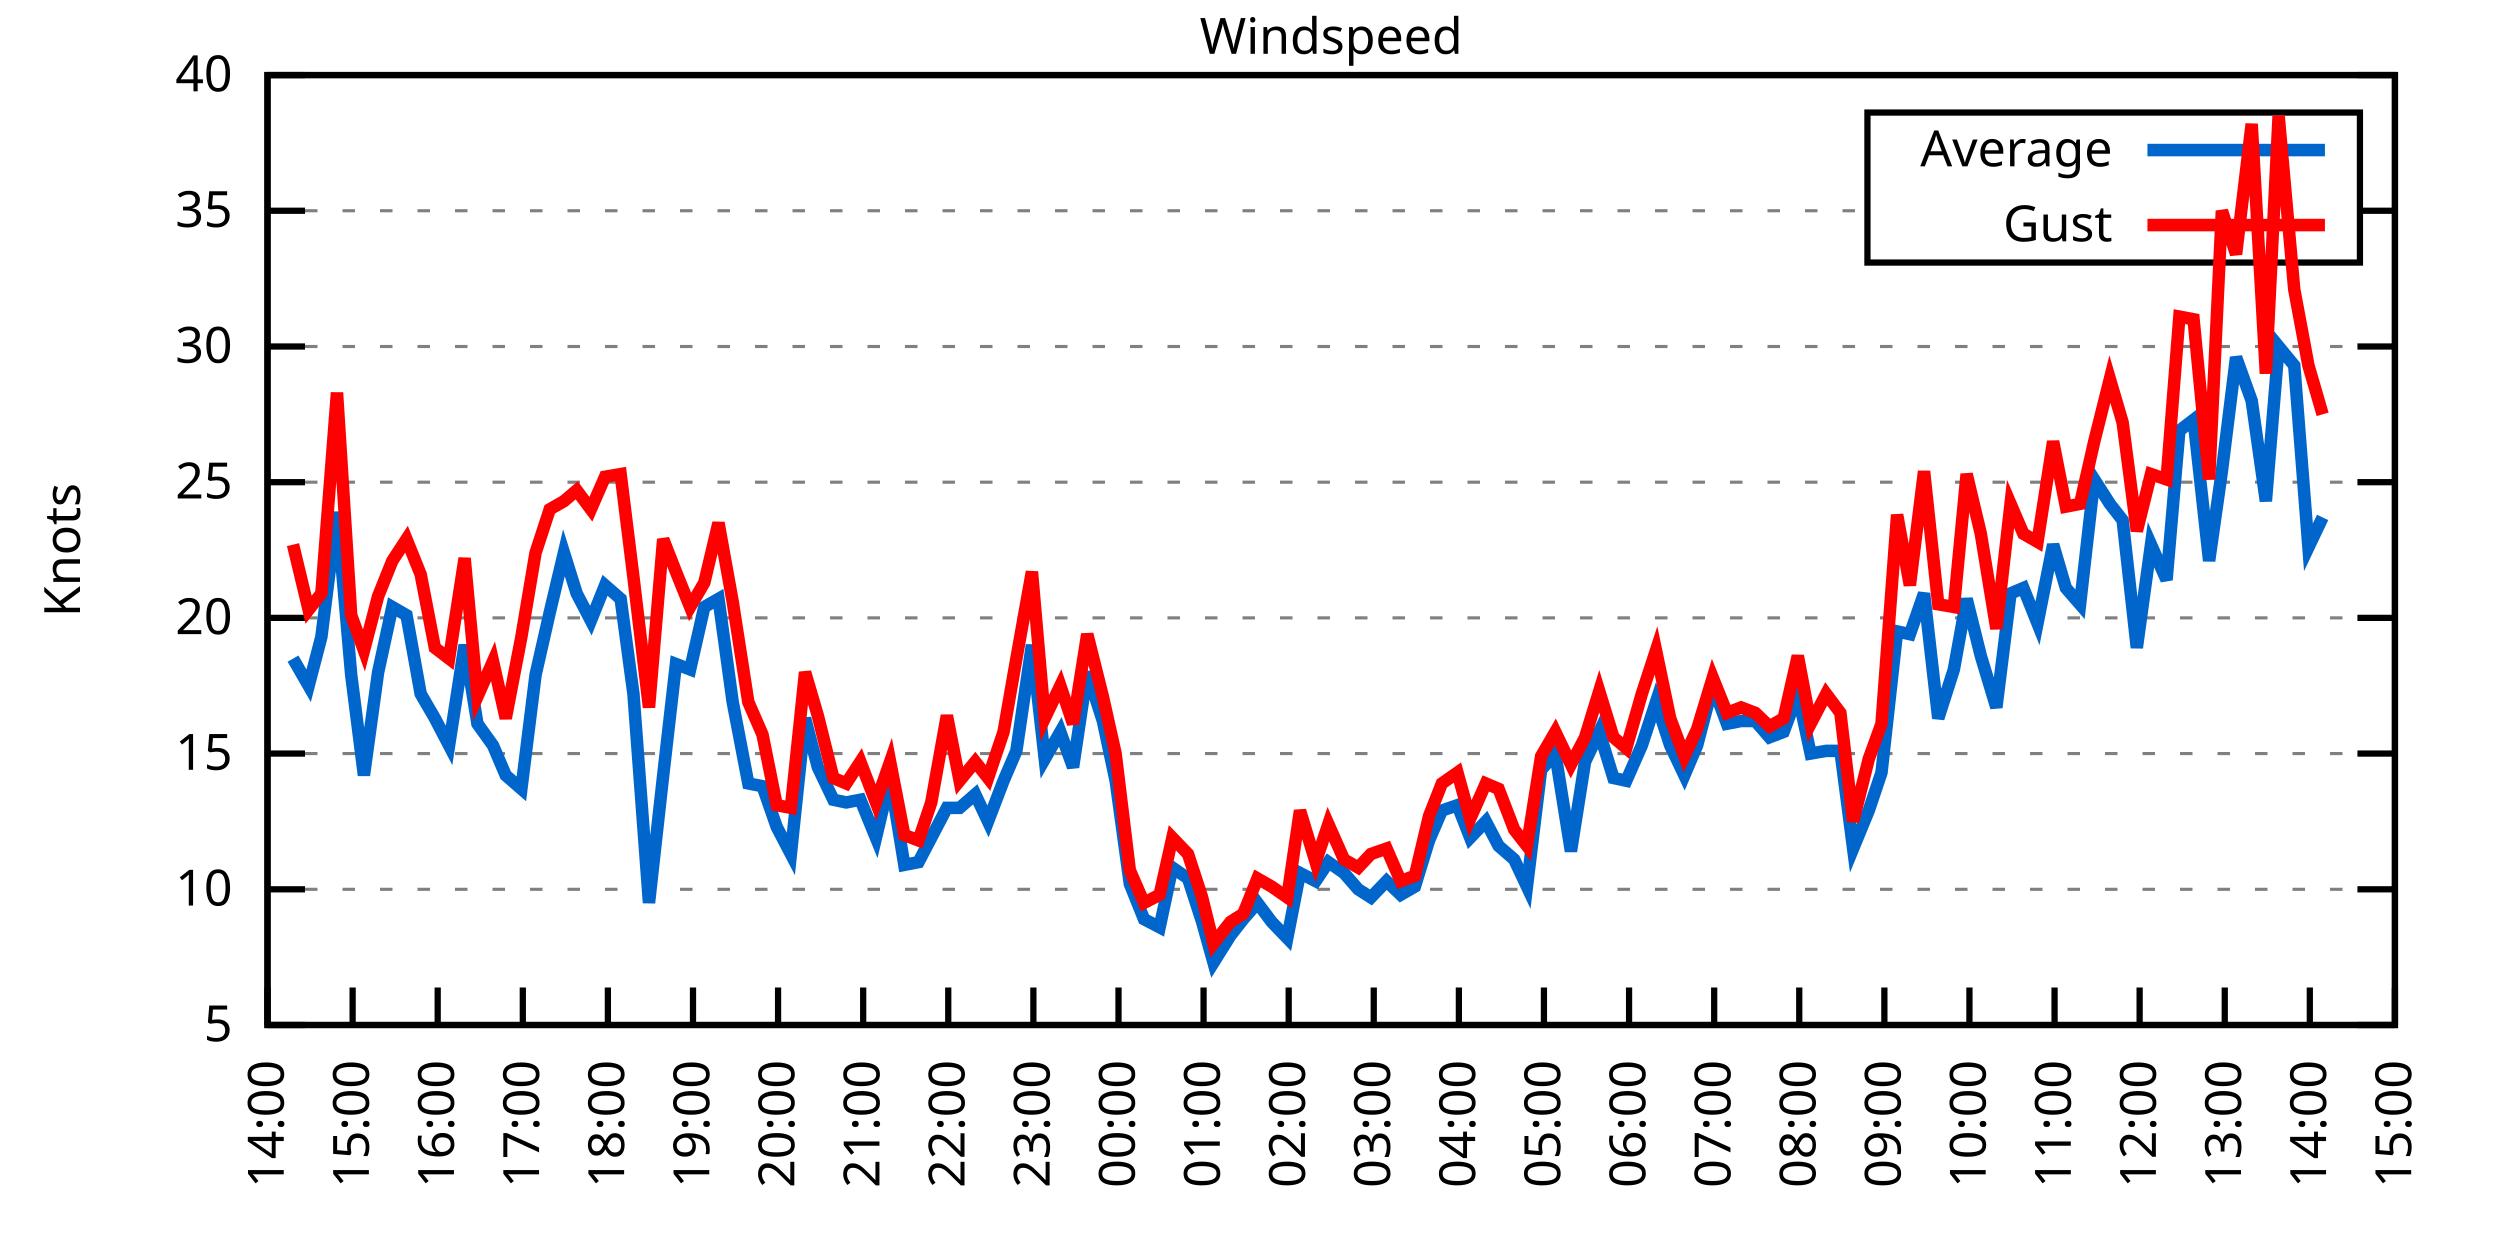
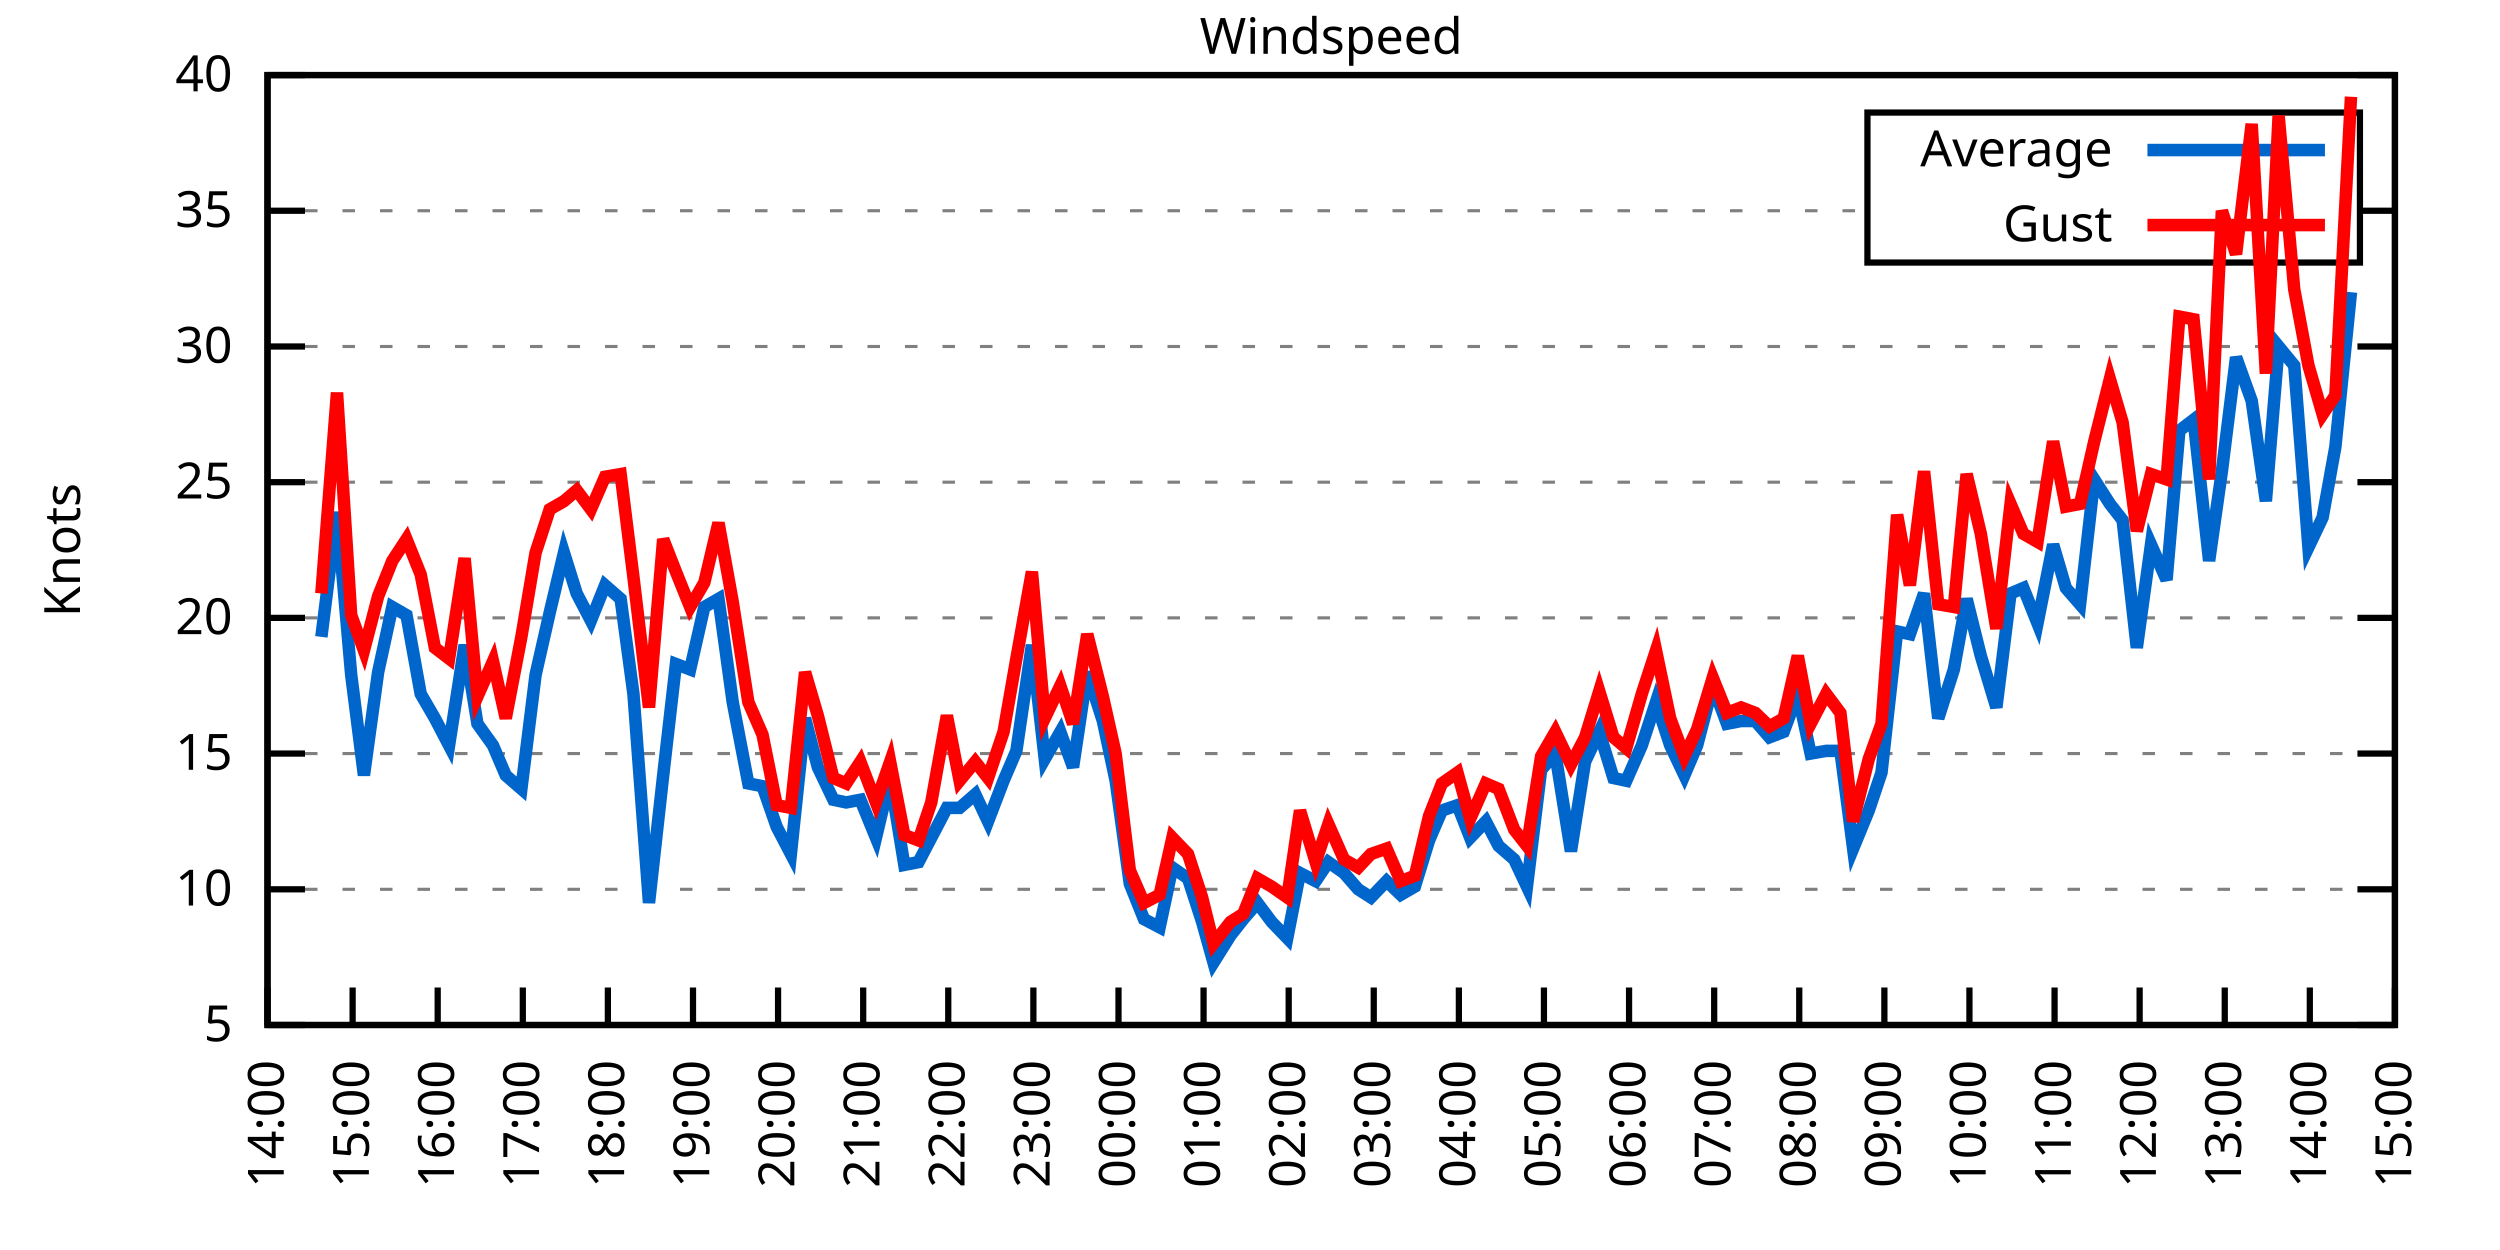
<svg xmlns="http://www.w3.org/2000/svg" xmlns:xlink="http://www.w3.org/1999/xlink" width="400" height="200" viewBox="0 0 400 200">
  <g id="gnuplot_canvas">
    <rect x="0" y="0" width="400" height="200" fill="none" />
    <defs>
      <circle id="gpDot" r="0.5" stroke-width="0.5" stroke="currentColor" />
      <path id="gpPt0" stroke-width="0.333" stroke="currentColor" d="M-1,0 h2 M0,-1 v2" />
      <path id="gpPt1" stroke-width="0.333" stroke="currentColor" d="M-1,-1 L1,1 M1,-1 L-1,1" />
      <path id="gpPt2" stroke-width="0.333" stroke="currentColor" d="M-1,0 L1,0 M0,-1 L0,1 M-1,-1 L1,1 M-1,1 L1,-1" />
      <rect id="gpPt3" stroke-width="0.333" stroke="currentColor" x="-1" y="-1" width="2" height="2" />
      <rect id="gpPt4" stroke-width="0.333" stroke="currentColor" fill="currentColor" x="-1" y="-1" width="2" height="2" />
      <circle id="gpPt5" stroke-width="0.333" stroke="currentColor" cx="0" cy="0" r="1" />
      <use xlink:href="#gpPt5" id="gpPt6" fill="currentColor" stroke="none" />
      <path id="gpPt7" stroke-width="0.333" stroke="currentColor" d="M0,-1.33 L-1.33,0.67 L1.33,0.67 z" />
      <use xlink:href="#gpPt7" id="gpPt8" fill="currentColor" stroke="none" />
      <use xlink:href="#gpPt7" id="gpPt9" stroke="currentColor" transform="rotate(180)" />
      <use xlink:href="#gpPt9" id="gpPt10" fill="currentColor" stroke="none" />
      <use xlink:href="#gpPt3" id="gpPt11" stroke="currentColor" transform="rotate(45)" />
      <use xlink:href="#gpPt11" id="gpPt12" fill="currentColor" stroke="none" />
      <path id="gpPt13" stroke-width="0.333" stroke="currentColor" d="M0,1.330 L1.265,0.411 L0.782,-1.067 L-0.782,-1.076 L-1.265,0.411 z" />
      <use xlink:href="#gpPt13" id="gpPt14" fill="currentColor" stroke="none" />
      <filter id="textbox" filterUnits="objectBoundingBox" x="0" y="0" height="1" width="1">
        <feFlood flood-color="white" flood-opacity="1" result="bgnd" />
        <feComposite in="SourceGraphic" in2="bgnd" operator="atop" />
      </filter>
      <filter id="greybox" filterUnits="objectBoundingBox" x="0" y="0" height="1" width="1">
        <feFlood flood-color="lightgrey" flood-opacity="1" result="grey" />
        <feComposite in="SourceGraphic" in2="grey" operator="atop" />
      </filter>
    </defs>
    <g fill="none" color="white" stroke="currentColor" stroke-width="1.00" stroke-linecap="butt" stroke-linejoin="miter">
</g>
    <g fill="none" color="black" stroke="currentColor" stroke-width="1.00" stroke-linecap="butt" stroke-linejoin="miter">
      <g stroke="none" shape-rendering="crispEdges">
        <polygon fill="rgb(255, 255, 255)" points="42.80,164.00 383.18,164.00 383.18,12.02 42.80,12.02 " />
      </g>
    </g>
    <g fill="none" color="black" stroke="currentColor" stroke-width="1.00" stroke-linecap="butt" stroke-linejoin="miter">
</g>
    <g fill="none" color="black" stroke="black" stroke-width="0.50" stroke-linecap="butt" stroke-linejoin="miter">
</g>
    <g fill="none" color="gray" stroke="currentColor" stroke-width="0.50" stroke-linecap="butt" stroke-linejoin="miter">
      <path stroke="gray" stroke-dasharray="2,4" class="gridline" d="M42.80,164.00 L383.19,164.00  " />
    </g>
    <g fill="none" color="gray" stroke="gray" stroke-width="1.00" stroke-linecap="butt" stroke-linejoin="miter">
</g>
    <g fill="none" color="black" stroke="currentColor" stroke-width="1.00" stroke-linecap="butt" stroke-linejoin="miter">
      <path stroke="black" d="M42.80,164.00 L48.80,164.00 M383.19,164.00 L377.19,164.00  " />
      <g transform="translate(37.20,166.60)" stroke="none" fill="black" font-family="Sans" font-size="8.00" text-anchor="end">
        <text>
          <tspan font-family="Sans"> 5</tspan>
        </text>
      </g>
    </g>
    <g fill="none" color="black" stroke="currentColor" stroke-width="1.00" stroke-linecap="butt" stroke-linejoin="miter">
</g>
    <g fill="none" color="black" stroke="black" stroke-width="0.50" stroke-linecap="butt" stroke-linejoin="miter">
</g>
    <g fill="none" color="gray" stroke="currentColor" stroke-width="0.50" stroke-linecap="butt" stroke-linejoin="miter">
      <path stroke="gray" stroke-dasharray="2,4" class="gridline" d="M42.80,142.29 L383.19,142.29  " />
    </g>
    <g fill="none" color="gray" stroke="gray" stroke-width="1.00" stroke-linecap="butt" stroke-linejoin="miter">
</g>
    <g fill="none" color="black" stroke="currentColor" stroke-width="1.00" stroke-linecap="butt" stroke-linejoin="miter">
      <path stroke="black" d="M42.80,142.29 L48.80,142.29 M383.19,142.29 L377.19,142.29  " />
      <g transform="translate(37.20,144.89)" stroke="none" fill="black" font-family="Sans" font-size="8.00" text-anchor="end">
        <text>
          <tspan font-family="Sans"> 10</tspan>
        </text>
      </g>
    </g>
    <g fill="none" color="black" stroke="currentColor" stroke-width="1.00" stroke-linecap="butt" stroke-linejoin="miter">
</g>
    <g fill="none" color="black" stroke="black" stroke-width="0.50" stroke-linecap="butt" stroke-linejoin="miter">
</g>
    <g fill="none" color="gray" stroke="currentColor" stroke-width="0.50" stroke-linecap="butt" stroke-linejoin="miter">
      <path stroke="gray" stroke-dasharray="2,4" class="gridline" d="M42.80,120.57 L383.19,120.57  " />
    </g>
    <g fill="none" color="gray" stroke="gray" stroke-width="1.00" stroke-linecap="butt" stroke-linejoin="miter">
</g>
    <g fill="none" color="black" stroke="currentColor" stroke-width="1.00" stroke-linecap="butt" stroke-linejoin="miter">
      <path stroke="black" d="M42.80,120.57 L48.80,120.57 M383.19,120.57 L377.19,120.57  " />
      <g transform="translate(37.20,123.17)" stroke="none" fill="black" font-family="Sans" font-size="8.00" text-anchor="end">
        <text>
          <tspan font-family="Sans"> 15</tspan>
        </text>
      </g>
    </g>
    <g fill="none" color="black" stroke="currentColor" stroke-width="1.00" stroke-linecap="butt" stroke-linejoin="miter">
</g>
    <g fill="none" color="black" stroke="black" stroke-width="0.50" stroke-linecap="butt" stroke-linejoin="miter">
</g>
    <g fill="none" color="gray" stroke="currentColor" stroke-width="0.50" stroke-linecap="butt" stroke-linejoin="miter">
      <path stroke="gray" stroke-dasharray="2,4" class="gridline" d="M42.80,98.86 L383.19,98.86  " />
    </g>
    <g fill="none" color="gray" stroke="gray" stroke-width="1.00" stroke-linecap="butt" stroke-linejoin="miter">
</g>
    <g fill="none" color="black" stroke="currentColor" stroke-width="1.00" stroke-linecap="butt" stroke-linejoin="miter">
      <path stroke="black" d="M42.80,98.86 L48.80,98.86 M383.19,98.86 L377.19,98.86  " />
      <g transform="translate(37.20,101.46)" stroke="none" fill="black" font-family="Sans" font-size="8.00" text-anchor="end">
        <text>
          <tspan font-family="Sans"> 20</tspan>
        </text>
      </g>
    </g>
    <g fill="none" color="black" stroke="currentColor" stroke-width="1.00" stroke-linecap="butt" stroke-linejoin="miter">
</g>
    <g fill="none" color="black" stroke="black" stroke-width="0.50" stroke-linecap="butt" stroke-linejoin="miter">
</g>
    <g fill="none" color="gray" stroke="currentColor" stroke-width="0.50" stroke-linecap="butt" stroke-linejoin="miter">
      <path stroke="gray" stroke-dasharray="2,4" class="gridline" d="M42.80,77.15 L383.19,77.15  " />
    </g>
    <g fill="none" color="gray" stroke="gray" stroke-width="1.00" stroke-linecap="butt" stroke-linejoin="miter">
</g>
    <g fill="none" color="black" stroke="currentColor" stroke-width="1.00" stroke-linecap="butt" stroke-linejoin="miter">
      <path stroke="black" d="M42.80,77.15 L48.80,77.15 M383.19,77.15 L377.19,77.15  " />
      <g transform="translate(37.20,79.75)" stroke="none" fill="black" font-family="Sans" font-size="8.00" text-anchor="end">
        <text>
          <tspan font-family="Sans"> 25</tspan>
        </text>
      </g>
    </g>
    <g fill="none" color="black" stroke="currentColor" stroke-width="1.00" stroke-linecap="butt" stroke-linejoin="miter">
</g>
    <g fill="none" color="black" stroke="black" stroke-width="0.50" stroke-linecap="butt" stroke-linejoin="miter">
</g>
    <g fill="none" color="gray" stroke="currentColor" stroke-width="0.50" stroke-linecap="butt" stroke-linejoin="miter">
      <path stroke="gray" stroke-dasharray="2,4" class="gridline" d="M42.80,55.44 L383.19,55.44  " />
    </g>
    <g fill="none" color="gray" stroke="gray" stroke-width="1.00" stroke-linecap="butt" stroke-linejoin="miter">
</g>
    <g fill="none" color="black" stroke="currentColor" stroke-width="1.00" stroke-linecap="butt" stroke-linejoin="miter">
      <path stroke="black" d="M42.80,55.44 L48.80,55.44 M383.19,55.44 L377.19,55.44  " />
      <g transform="translate(37.20,58.04)" stroke="none" fill="black" font-family="Sans" font-size="8.00" text-anchor="end">
        <text>
          <tspan font-family="Sans"> 30</tspan>
        </text>
      </g>
    </g>
    <g fill="none" color="black" stroke="currentColor" stroke-width="1.00" stroke-linecap="butt" stroke-linejoin="miter">
</g>
    <g fill="none" color="black" stroke="black" stroke-width="0.50" stroke-linecap="butt" stroke-linejoin="miter">
</g>
    <g fill="none" color="gray" stroke="currentColor" stroke-width="0.50" stroke-linecap="butt" stroke-linejoin="miter">
      <path stroke="gray" stroke-dasharray="2,4" class="gridline" d="M42.80,33.72 L298.79,33.72 M377.59,33.72 L383.19,33.72  " />
    </g>
    <g fill="none" color="gray" stroke="gray" stroke-width="1.00" stroke-linecap="butt" stroke-linejoin="miter">
</g>
    <g fill="none" color="black" stroke="currentColor" stroke-width="1.00" stroke-linecap="butt" stroke-linejoin="miter">
      <path stroke="black" d="M42.80,33.72 L48.80,33.72 M383.19,33.72 L377.19,33.72  " />
      <g transform="translate(37.20,36.32)" stroke="none" fill="black" font-family="Sans" font-size="8.00" text-anchor="end">
        <text>
          <tspan font-family="Sans"> 35</tspan>
        </text>
      </g>
    </g>
    <g fill="none" color="black" stroke="currentColor" stroke-width="1.00" stroke-linecap="butt" stroke-linejoin="miter">
</g>
    <g fill="none" color="black" stroke="black" stroke-width="0.50" stroke-linecap="butt" stroke-linejoin="miter">
</g>
    <g fill="none" color="gray" stroke="currentColor" stroke-width="0.50" stroke-linecap="butt" stroke-linejoin="miter">
      <path stroke="gray" stroke-dasharray="2,4" class="gridline" d="M42.80,12.01 L383.19,12.01  " />
    </g>
    <g fill="none" color="gray" stroke="gray" stroke-width="1.00" stroke-linecap="butt" stroke-linejoin="miter">
</g>
    <g fill="none" color="black" stroke="currentColor" stroke-width="1.00" stroke-linecap="butt" stroke-linejoin="miter">
      <path stroke="black" d="M42.80,12.01 L48.80,12.01 M383.19,12.01 L377.19,12.01  " />
      <g transform="translate(37.20,14.61)" stroke="none" fill="black" font-family="Sans" font-size="8.00" text-anchor="end">
        <text>
          <tspan font-family="Sans"> 40</tspan>
        </text>
      </g>
    </g>
    <g fill="none" color="black" stroke="currentColor" stroke-width="1.00" stroke-linecap="butt" stroke-linejoin="miter">
      <path stroke="black" d="M42.80,164.00 L42.80,158.00  " />
      <g transform="translate(45.40,169.60) rotate(270.00)" stroke="none" fill="black" font-family="Sans" font-size="8.00" text-anchor="end">
        <text>
          <tspan font-family="Sans">14:00</tspan>
        </text>
      </g>
    </g>
    <g fill="none" color="black" stroke="currentColor" stroke-width="1.00" stroke-linecap="butt" stroke-linejoin="miter">
      <path stroke="black" d="M56.42,164.00 L56.42,158.00  " />
      <g transform="translate(59.02,169.60) rotate(270.00)" stroke="none" fill="black" font-family="Sans" font-size="8.00" text-anchor="end">
        <text>
          <tspan font-family="Sans">15:00</tspan>
        </text>
      </g>
    </g>
    <g fill="none" color="black" stroke="currentColor" stroke-width="1.00" stroke-linecap="butt" stroke-linejoin="miter">
      <path stroke="black" d="M70.03,164.00 L70.03,158.00  " />
      <g transform="translate(72.63,169.60) rotate(270.00)" stroke="none" fill="black" font-family="Sans" font-size="8.00" text-anchor="end">
        <text>
          <tspan font-family="Sans">16:00</tspan>
        </text>
      </g>
    </g>
    <g fill="none" color="black" stroke="currentColor" stroke-width="1.00" stroke-linecap="butt" stroke-linejoin="miter">
      <path stroke="black" d="M83.65,164.00 L83.65,158.00  " />
      <g transform="translate(86.25,169.60) rotate(270.00)" stroke="none" fill="black" font-family="Sans" font-size="8.00" text-anchor="end">
        <text>
          <tspan font-family="Sans">17:00</tspan>
        </text>
      </g>
    </g>
    <g fill="none" color="black" stroke="currentColor" stroke-width="1.00" stroke-linecap="butt" stroke-linejoin="miter">
      <path stroke="black" d="M97.26,164.00 L97.26,158.00  " />
      <g transform="translate(99.86,169.60) rotate(270.00)" stroke="none" fill="black" font-family="Sans" font-size="8.00" text-anchor="end">
        <text>
          <tspan font-family="Sans">18:00</tspan>
        </text>
      </g>
    </g>
    <g fill="none" color="black" stroke="currentColor" stroke-width="1.00" stroke-linecap="butt" stroke-linejoin="miter">
      <path stroke="black" d="M110.88,164.00 L110.88,158.00  " />
      <g transform="translate(113.48,169.60) rotate(270.00)" stroke="none" fill="black" font-family="Sans" font-size="8.00" text-anchor="end">
        <text>
          <tspan font-family="Sans">19:00</tspan>
        </text>
      </g>
    </g>
    <g fill="none" color="black" stroke="currentColor" stroke-width="1.00" stroke-linecap="butt" stroke-linejoin="miter">
      <path stroke="black" d="M124.49,164.00 L124.49,158.00  " />
      <g transform="translate(127.09,169.60) rotate(270.00)" stroke="none" fill="black" font-family="Sans" font-size="8.00" text-anchor="end">
        <text>
          <tspan font-family="Sans">20:00</tspan>
        </text>
      </g>
    </g>
    <g fill="none" color="black" stroke="currentColor" stroke-width="1.00" stroke-linecap="butt" stroke-linejoin="miter">
      <path stroke="black" d="M138.11,164.00 L138.11,158.00  " />
      <g transform="translate(140.71,169.60) rotate(270.00)" stroke="none" fill="black" font-family="Sans" font-size="8.00" text-anchor="end">
        <text>
          <tspan font-family="Sans">21:00</tspan>
        </text>
      </g>
    </g>
    <g fill="none" color="black" stroke="currentColor" stroke-width="1.00" stroke-linecap="butt" stroke-linejoin="miter">
      <path stroke="black" d="M151.72,164.00 L151.72,158.00  " />
      <g transform="translate(154.32,169.60) rotate(270.00)" stroke="none" fill="black" font-family="Sans" font-size="8.00" text-anchor="end">
        <text>
          <tspan font-family="Sans">22:00</tspan>
        </text>
      </g>
    </g>
    <g fill="none" color="black" stroke="currentColor" stroke-width="1.00" stroke-linecap="butt" stroke-linejoin="miter">
      <path stroke="black" d="M165.34,164.00 L165.34,158.00  " />
      <g transform="translate(167.94,169.60) rotate(270.00)" stroke="none" fill="black" font-family="Sans" font-size="8.00" text-anchor="end">
        <text>
          <tspan font-family="Sans">23:00</tspan>
        </text>
      </g>
    </g>
    <g fill="none" color="black" stroke="currentColor" stroke-width="1.00" stroke-linecap="butt" stroke-linejoin="miter">
      <path stroke="black" d="M178.96,164.00 L178.96,158.00  " />
      <g transform="translate(181.56,169.60) rotate(270.00)" stroke="none" fill="black" font-family="Sans" font-size="8.00" text-anchor="end">
        <text>
          <tspan font-family="Sans">00:00</tspan>
        </text>
      </g>
    </g>
    <g fill="none" color="black" stroke="currentColor" stroke-width="1.00" stroke-linecap="butt" stroke-linejoin="miter">
      <path stroke="black" d="M192.57,164.00 L192.57,158.00  " />
      <g transform="translate(195.17,169.60) rotate(270.00)" stroke="none" fill="black" font-family="Sans" font-size="8.00" text-anchor="end">
        <text>
          <tspan font-family="Sans">01:00</tspan>
        </text>
      </g>
    </g>
    <g fill="none" color="black" stroke="currentColor" stroke-width="1.00" stroke-linecap="butt" stroke-linejoin="miter">
      <path stroke="black" d="M206.19,164.00 L206.19,158.00  " />
      <g transform="translate(208.79,169.60) rotate(270.00)" stroke="none" fill="black" font-family="Sans" font-size="8.00" text-anchor="end">
        <text>
          <tspan font-family="Sans">02:00</tspan>
        </text>
      </g>
    </g>
    <g fill="none" color="black" stroke="currentColor" stroke-width="1.00" stroke-linecap="butt" stroke-linejoin="miter">
      <path stroke="black" d="M219.80,164.00 L219.80,158.00  " />
      <g transform="translate(222.40,169.60) rotate(270.00)" stroke="none" fill="black" font-family="Sans" font-size="8.00" text-anchor="end">
        <text>
          <tspan font-family="Sans">03:00</tspan>
        </text>
      </g>
    </g>
    <g fill="none" color="black" stroke="currentColor" stroke-width="1.00" stroke-linecap="butt" stroke-linejoin="miter">
      <path stroke="black" d="M233.42,164.00 L233.42,158.00  " />
      <g transform="translate(236.02,169.60) rotate(270.00)" stroke="none" fill="black" font-family="Sans" font-size="8.00" text-anchor="end">
        <text>
          <tspan font-family="Sans">04:00</tspan>
        </text>
      </g>
    </g>
    <g fill="none" color="black" stroke="currentColor" stroke-width="1.00" stroke-linecap="butt" stroke-linejoin="miter">
      <path stroke="black" d="M247.03,164.00 L247.03,158.00  " />
      <g transform="translate(249.63,169.60) rotate(270.00)" stroke="none" fill="black" font-family="Sans" font-size="8.00" text-anchor="end">
        <text>
          <tspan font-family="Sans">05:00</tspan>
        </text>
      </g>
    </g>
    <g fill="none" color="black" stroke="currentColor" stroke-width="1.00" stroke-linecap="butt" stroke-linejoin="miter">
      <path stroke="black" d="M260.65,164.00 L260.65,158.00  " />
      <g transform="translate(263.25,169.60) rotate(270.00)" stroke="none" fill="black" font-family="Sans" font-size="8.00" text-anchor="end">
        <text>
          <tspan font-family="Sans">06:00</tspan>
        </text>
      </g>
    </g>
    <g fill="none" color="black" stroke="currentColor" stroke-width="1.00" stroke-linecap="butt" stroke-linejoin="miter">
      <path stroke="black" d="M274.27,164.00 L274.27,158.00  " />
      <g transform="translate(276.87,169.60) rotate(270.00)" stroke="none" fill="black" font-family="Sans" font-size="8.00" text-anchor="end">
        <text>
          <tspan font-family="Sans">07:00</tspan>
        </text>
      </g>
    </g>
    <g fill="none" color="black" stroke="currentColor" stroke-width="1.00" stroke-linecap="butt" stroke-linejoin="miter">
      <path stroke="black" d="M287.88,164.00 L287.88,158.00  " />
      <g transform="translate(290.48,169.60) rotate(270.00)" stroke="none" fill="black" font-family="Sans" font-size="8.00" text-anchor="end">
        <text>
          <tspan font-family="Sans">08:00</tspan>
        </text>
      </g>
    </g>
    <g fill="none" color="black" stroke="currentColor" stroke-width="1.00" stroke-linecap="butt" stroke-linejoin="miter">
      <path stroke="black" d="M301.50,164.00 L301.50,158.00  " />
      <g transform="translate(304.10,169.60) rotate(270.00)" stroke="none" fill="black" font-family="Sans" font-size="8.00" text-anchor="end">
        <text>
          <tspan font-family="Sans">09:00</tspan>
        </text>
      </g>
    </g>
    <g fill="none" color="black" stroke="currentColor" stroke-width="1.00" stroke-linecap="butt" stroke-linejoin="miter">
      <path stroke="black" d="M315.11,164.00 L315.11,158.00  " />
      <g transform="translate(317.71,169.60) rotate(270.00)" stroke="none" fill="black" font-family="Sans" font-size="8.00" text-anchor="end">
        <text>
          <tspan font-family="Sans">10:00</tspan>
        </text>
      </g>
    </g>
    <g fill="none" color="black" stroke="currentColor" stroke-width="1.00" stroke-linecap="butt" stroke-linejoin="miter">
      <path stroke="black" d="M328.73,164.00 L328.73,158.00  " />
      <g transform="translate(331.33,169.60) rotate(270.00)" stroke="none" fill="black" font-family="Sans" font-size="8.00" text-anchor="end">
        <text>
          <tspan font-family="Sans">11:00</tspan>
        </text>
      </g>
    </g>
    <g fill="none" color="black" stroke="currentColor" stroke-width="1.00" stroke-linecap="butt" stroke-linejoin="miter">
      <path stroke="black" d="M342.34,164.00 L342.34,158.00  " />
      <g transform="translate(344.94,169.60) rotate(270.00)" stroke="none" fill="black" font-family="Sans" font-size="8.00" text-anchor="end">
        <text>
          <tspan font-family="Sans">12:00</tspan>
        </text>
      </g>
    </g>
    <g fill="none" color="black" stroke="currentColor" stroke-width="1.00" stroke-linecap="butt" stroke-linejoin="miter">
      <path stroke="black" d="M355.96,164.00 L355.96,158.00  " />
      <g transform="translate(358.56,169.60) rotate(270.00)" stroke="none" fill="black" font-family="Sans" font-size="8.00" text-anchor="end">
        <text>
          <tspan font-family="Sans">13:00</tspan>
        </text>
      </g>
    </g>
    <g fill="none" color="black" stroke="currentColor" stroke-width="1.00" stroke-linecap="butt" stroke-linejoin="miter">
      <path stroke="black" d="M369.57,164.00 L369.57,158.00  " />
      <g transform="translate(372.17,169.60) rotate(270.00)" stroke="none" fill="black" font-family="Sans" font-size="8.00" text-anchor="end">
        <text>
          <tspan font-family="Sans">14:00</tspan>
        </text>
      </g>
    </g>
    <g fill="none" color="black" stroke="currentColor" stroke-width="1.00" stroke-linecap="butt" stroke-linejoin="miter">
      <path stroke="black" d="M383.19,164.00 L383.19,158.00  " />
      <g transform="translate(385.79,169.60) rotate(270.00)" stroke="none" fill="black" font-family="Sans" font-size="8.00" text-anchor="end">
        <text>
          <tspan font-family="Sans">15:00</tspan>
        </text>
      </g>
    </g>
    <g fill="none" color="black" stroke="currentColor" stroke-width="1.00" stroke-linecap="butt" stroke-linejoin="miter">
</g>
    <g fill="none" color="black" stroke="currentColor" stroke-width="1.00" stroke-linecap="butt" stroke-linejoin="miter">
      <path stroke="black" d="M42.80,12.01 L42.80,164.00 L383.19,164.00 L383.19,12.01 L42.80,12.01 Z  " />
    </g>
    <g fill="none" color="black" stroke="currentColor" stroke-width="1.00" stroke-linecap="butt" stroke-linejoin="miter">
</g>
    <g fill="none" color="black" stroke="currentColor" stroke-width="1.00" stroke-linecap="butt" stroke-linejoin="miter">
      <path stroke="black" d="M298.79,42.01 L298.79,18.01 L377.59,18.01 L377.59,42.01 L298.79,42.01 Z  " />
    </g>
    <g id="Windspeed_plot_1">
      <g fill="none" color="white" stroke="black" stroke-width="2.00" stroke-linecap="butt" stroke-linejoin="miter">
</g>
      <g fill="none" color="black" stroke="currentColor" stroke-width="2.00" stroke-linecap="butt" stroke-linejoin="miter">
        <g transform="translate(337.99,26.61)" stroke="none" fill="black" font-family="Sans" font-size="8.00" text-anchor="end">
          <text>
            <tspan font-family="Sans">Average</tspan>
          </text>
        </g>
      </g>
      <g fill="none" color="black" stroke="currentColor" stroke-width="2.00" stroke-linecap="butt" stroke-linejoin="miter">
-         <path stroke="rgb(  0, 102, 204)" d="M343.59,24.01 L371.99,24.01 M46.88,105.38 L49.38,109.72 L51.42,101.90 L53.92,81.93 L56.19,107.98 L58.23,124.05   L60.50,107.55 L62.77,97.12 L65.04,98.43 L67.31,111.02 L69.58,114.93 L71.85,119.27 L74.34,103.20 L76.39,115.80   L78.88,119.27 L80.92,124.05 L83.42,126.22 L85.69,107.98 L87.96,97.99 L90.23,88.44 L92.27,94.95 L94.54,99.30   L96.81,93.65 L99.30,95.82 L101.35,111.02 L103.84,144.46 L106.11,124.05 L108.15,106.24 L110.42,107.11 L112.69,97.12   L114.96,95.82 L117.23,112.32 L119.73,125.35 L122.00,125.79 L124.27,132.30 L126.54,136.64 L128.81,114.93 L130.85,122.75   L133.34,127.96 L135.39,128.39 L137.66,127.96 L140.15,134.04 L142.42,124.48 L144.69,138.38 L146.96,137.94 L149.00,134.04   L151.50,129.26 L153.54,129.26 L156.04,127.09 L158.08,131.43 L160.57,124.92 L162.62,120.14 L165.11,103.20 L167.16,121.44   L169.65,117.10 L171.69,122.75 L173.96,107.55 L176.46,115.36 L178.50,124.92 L180.77,141.42 L183.04,147.06 L185.54,148.37   L187.58,138.81 L190.08,140.55 L192.34,147.50 L194.16,154.01 L196.88,149.67 L198.93,147.06 L201.19,144.46 L203.46,147.50   L205.96,150.10 L208.00,139.68 L210.50,140.98 L212.54,137.94 L215.04,139.68 L217.31,142.29 L219.35,143.59 L221.85,140.98   L224.11,143.16 L226.38,141.85 L228.65,134.47 L230.70,129.69 L233.19,128.83 L235.23,134.04 L237.73,131.43 L239.77,135.34   L242.27,137.51 L244.31,141.85 L246.58,123.18 L248.85,120.57 L251.35,136.21 L253.61,121.88 L255.88,117.10 L258.15,124.48   L260.20,124.92 L262.69,119.27 L264.96,112.32 L267.23,119.27 L269.50,124.05 L271.54,119.27 L274.04,109.72 L276.31,115.80   L278.58,115.36 L280.85,115.36 L283.12,117.97 L285.38,117.10 L287.65,111.02 L289.70,120.57 L292.19,120.14 L294.46,120.14   L296.50,135.77 L299.00,129.69 L301.04,123.61 L303.54,101.03 L305.58,101.47 L307.85,94.95 L310.12,114.93 L312.62,107.11   L314.66,95.82 L316.93,104.94 L319.42,113.19 L321.69,94.95 L323.74,94.08 L326.00,99.73 L328.50,87.14 L330.54,94.08   L332.81,96.69 L335.08,76.71 L337.58,80.62 L339.62,83.23 L341.89,103.64 L344.16,87.14 L346.65,92.78 L348.70,68.90   L350.97,67.16 L353.46,89.74 L355.50,75.41 L357.77,57.17 L360.27,64.12 L362.54,80.19 L364.58,55.44 L367.08,58.48   L369.35,87.57 L371.62,82.79  " />
+         <path stroke="rgb(  0, 102, 204)" d="M343.59,24.01 L371.99,24.01 M51.42,101.90 L53.92,81.93 L56.19,107.98 L58.23,124.05 L60.50,107.55 L62.77,97.12   L65.04,98.43 L67.31,111.02 L69.58,114.93 L71.85,119.27 L74.34,103.20 L76.39,115.80 L78.88,119.27 L80.92,124.05   L83.42,126.22 L85.69,107.98 L87.96,97.99 L90.23,88.44 L92.27,94.95 L94.54,99.30 L96.81,93.65 L99.30,95.82   L101.35,111.02 L103.84,144.46 L106.11,124.05 L108.15,106.24 L110.42,107.11 L112.69,97.12 L114.96,95.82 L117.23,112.32   L119.73,125.35 L122.00,125.79 L124.27,132.30 L126.54,136.64 L128.81,114.93 L130.85,122.75 L133.34,127.96 L135.39,128.39   L137.66,127.96 L140.15,134.04 L142.42,124.48 L144.69,138.38 L146.96,137.94 L149.00,134.04 L151.50,129.26 L153.54,129.26   L156.04,127.09 L158.08,131.43 L160.57,124.92 L162.62,120.14 L165.11,103.20 L167.16,121.44 L169.65,117.10 L171.69,122.75   L173.96,107.55 L176.46,115.36 L178.50,124.92 L180.77,141.42 L183.04,147.06 L185.54,148.37 L187.58,138.81 L190.08,140.55   L192.34,147.50 L194.16,154.01 L196.88,149.67 L198.93,147.06 L201.19,144.46 L203.46,147.50 L205.96,150.10 L208.00,139.68   L210.50,140.98 L212.54,137.94 L215.04,139.68 L217.31,142.29 L219.35,143.59 L221.85,140.98 L224.11,143.16 L226.38,141.85   L228.65,134.47 L230.70,129.69 L233.19,128.83 L235.23,134.04 L237.73,131.43 L239.77,135.34 L242.27,137.51 L244.31,141.85   L246.58,123.18 L248.85,120.57 L251.35,136.21 L253.61,121.88 L255.88,117.10 L258.15,124.48 L260.20,124.92 L262.69,119.27   L264.96,112.32 L267.23,119.27 L269.50,124.05 L271.54,119.27 L274.04,109.72 L276.31,115.80 L278.58,115.36 L280.85,115.36   L283.12,117.97 L285.38,117.10 L287.65,111.02 L289.70,120.57 L292.19,120.14 L294.46,120.14 L296.50,135.77 L299.00,129.69   L301.04,123.61 L303.54,101.03 L305.58,101.47 L307.85,94.95 L310.12,114.93 L312.62,107.11 L314.66,95.82 L316.93,104.94   L319.42,113.19 L321.69,94.95 L323.74,94.08 L326.00,99.73 L328.50,87.14 L330.54,94.08 L332.81,96.69 L335.08,76.71   L337.58,80.62 L339.62,83.23 L341.89,103.64 L344.16,87.14 L346.65,92.78 L348.70,68.90 L350.97,67.16 L353.46,89.74   L355.50,75.41 L357.77,57.17 L360.27,64.12 L362.54,80.19 L364.58,55.44 L367.08,58.48 L369.35,87.57 L371.62,82.79   L373.66,71.50 L376.16,46.75  " />
      </g>
    </g>
    <g id="Windspeed_plot_2">
      <g fill="none" color="black" stroke="currentColor" stroke-width="2.00" stroke-linecap="butt" stroke-linejoin="miter">
        <g transform="translate(337.99,38.61)" stroke="none" fill="black" font-family="Sans" font-size="8.00" text-anchor="end">
          <text>
            <tspan font-family="Sans">Gust</tspan>
          </text>
        </g>
      </g>
      <g fill="none" color="black" stroke="currentColor" stroke-width="2.00" stroke-linecap="butt" stroke-linejoin="miter">
-         <path stroke="rgb(255,   0,   0)" d="M343.59,36.01 L371.99,36.01 M46.88,87.14 L49.38,97.56 L51.42,94.95 L53.92,62.82 L56.19,98.43 L58.23,104.07   L60.50,95.39 L62.77,89.74 L65.04,86.27 L67.31,91.91 L69.58,103.64 L71.85,105.38 L74.34,89.31 L76.39,111.45   L78.88,105.81 L80.92,114.93 L83.42,101.90 L85.69,88.44 L87.96,81.49 L90.23,80.19 L92.27,78.45 L94.54,81.49   L96.81,76.28 L99.30,75.85 L101.35,92.35 L103.84,113.19 L106.11,86.27 L108.15,91.48 L110.42,97.12 L112.69,93.22   L114.96,83.66 L117.23,96.26 L119.73,112.32 L122.00,117.53 L124.27,128.83 L126.54,129.26 L128.81,107.55 L130.85,114.49   L133.34,124.48 L135.39,125.35 L137.66,121.88 L140.15,128.39 L142.42,121.88 L144.69,133.60 L146.96,134.47 L149.00,128.39   L151.50,114.49 L153.54,124.92 L156.04,121.88 L158.08,124.48 L160.57,117.10 L162.62,105.38 L165.11,91.48 L167.16,114.93   L169.65,109.72 L171.69,115.80 L173.96,101.47 L176.46,111.45 L178.50,120.57 L180.77,139.25 L183.04,144.46 L185.54,143.16   L187.58,134.04 L190.08,136.64 L192.34,143.59 L194.16,150.97 L196.88,147.50 L198.93,146.20 L201.19,140.55 L203.46,141.85   L205.96,143.59 L208.00,129.69 L210.50,137.94 L212.54,131.86 L215.04,137.51 L217.31,138.81 L219.35,136.64 L221.85,135.77   L224.11,140.98 L226.38,140.12 L228.65,130.56 L230.70,125.35 L233.19,123.61 L235.23,131.00 L237.73,125.35 L239.77,126.22   L242.27,132.73 L244.31,135.34 L246.58,121.01 L248.85,117.10 L251.35,122.31 L253.61,117.97 L255.88,110.59 L258.15,117.97   L260.20,119.71 L262.69,111.02 L264.96,104.07 L267.23,114.93 L269.50,121.01 L271.54,116.67 L274.04,108.42 L276.31,114.06   L278.58,113.19 L280.85,114.06 L283.12,116.23 L285.38,114.93 L287.65,104.94 L289.70,115.80 L292.19,111.02 L294.46,114.06   L296.50,131.43 L299.00,121.44 L301.04,115.80 L303.54,82.36 L305.58,93.65 L307.85,75.41 L310.12,96.69 L312.62,97.12   L314.66,75.85 L316.93,85.40 L319.42,100.60 L321.69,80.62 L323.74,85.40 L326.00,86.70 L328.50,70.63 L330.54,81.06   L332.81,80.62 L335.08,70.63 L337.58,60.65 L339.62,67.59 L341.89,84.97 L344.16,75.85 L346.65,76.71 L348.70,50.66   L350.97,51.09 L353.46,76.71 L355.50,33.72 L357.77,40.67 L360.27,19.83 L362.54,59.78 L364.58,18.52 L367.08,46.32   L369.35,58.48 L371.62,66.29  " />
+         <path stroke="rgb(255,   0,   0)" d="M343.59,36.01 L371.99,36.01 M51.42,94.95 L53.92,62.82 L56.19,98.43 L58.23,104.07 L60.50,95.39 L62.77,89.74   L65.04,86.27 L67.31,91.91 L69.58,103.64 L71.85,105.38 L74.34,89.31 L76.39,111.45 L78.88,105.81 L80.92,114.93   L83.42,101.90 L85.69,88.44 L87.96,81.49 L90.23,80.19 L92.27,78.45 L94.54,81.49 L96.81,76.28 L99.30,75.85   L101.35,92.35 L103.84,113.19 L106.11,86.27 L108.15,91.48 L110.42,97.12 L112.69,93.22 L114.96,83.66 L117.23,96.26   L119.73,112.32 L122.00,117.53 L124.27,128.83 L126.54,129.26 L128.81,107.55 L130.85,114.49 L133.34,124.48 L135.39,125.35   L137.66,121.88 L140.15,128.39 L142.42,121.88 L144.69,133.60 L146.96,134.47 L149.00,128.39 L151.50,114.49 L153.54,124.92   L156.04,121.88 L158.08,124.48 L160.57,117.10 L162.62,105.38 L165.11,91.48 L167.16,114.93 L169.65,109.72 L171.69,115.80   L173.96,101.47 L176.46,111.45 L178.50,120.57 L180.77,139.25 L183.04,144.46 L185.54,143.16 L187.58,134.04 L190.08,136.64   L192.34,143.59 L194.16,150.97 L196.88,147.50 L198.93,146.20 L201.19,140.55 L203.46,141.85 L205.96,143.59 L208.00,129.69   L210.50,137.94 L212.54,131.86 L215.04,137.51 L217.31,138.81 L219.35,136.64 L221.85,135.77 L224.11,140.98 L226.38,140.12   L228.65,130.56 L230.70,125.35 L233.19,123.61 L235.23,131.00 L237.73,125.35 L239.77,126.22 L242.27,132.73 L244.31,135.34   L246.58,121.01 L248.85,117.10 L251.35,122.31 L253.61,117.97 L255.88,110.59 L258.15,117.97 L260.20,119.71 L262.69,111.02   L264.96,104.07 L267.23,114.93 L269.50,121.01 L271.54,116.67 L274.04,108.42 L276.31,114.06 L278.58,113.19 L280.85,114.06   L283.12,116.23 L285.38,114.93 L287.65,104.94 L289.70,115.80 L292.19,111.02 L294.46,114.06 L296.50,131.43 L299.00,121.44   L301.04,115.80 L303.54,82.36 L305.58,93.65 L307.85,75.41 L310.12,96.69 L312.62,97.12 L314.66,75.85 L316.93,85.40   L319.42,100.60 L321.69,80.62 L323.74,85.40 L326.00,86.70 L328.50,70.63 L330.54,81.06 L332.81,80.62 L335.08,70.63   L337.58,60.65 L339.62,67.59 L341.89,84.97 L344.16,75.85 L346.65,76.71 L348.70,50.66 L350.97,51.09 L353.46,76.71   L355.50,33.72 L357.77,40.67 L360.27,19.83 L362.54,59.78 L364.58,18.52 L367.08,46.32 L369.35,58.48 L371.62,66.29   L373.66,63.25 L376.16,15.48  " />
      </g>
    </g>
    <g fill="none" color="black" stroke="currentColor" stroke-width="2.00" stroke-linecap="butt" stroke-linejoin="miter">
</g>
    <g fill="none" color="black" stroke="black" stroke-width="1.00" stroke-linecap="butt" stroke-linejoin="miter">
</g>
    <g fill="none" color="black" stroke="currentColor" stroke-width="1.00" stroke-linecap="butt" stroke-linejoin="miter">
      <path stroke="black" d="M42.80,12.01 L42.80,164.00 L383.19,164.00 L383.19,12.01 L42.80,12.01 Z  " />
      <g transform="translate(12.80,88.01) rotate(270.00)" stroke="none" fill="black" font-family="Sans" font-size="8.00" text-anchor="middle">
        <text>
          <tspan font-family="Sans">Knots</tspan>
        </text>
      </g>
    </g>
    <g fill="none" color="black" stroke="currentColor" stroke-width="1.00" stroke-linecap="butt" stroke-linejoin="miter">
</g>
    <g fill="none" color="black" stroke="currentColor" stroke-width="1.00" stroke-linecap="butt" stroke-linejoin="miter">
      <g transform="translate(212.99,8.61)" stroke="none" fill="black" font-family="Sans" font-size="8.00" text-anchor="middle">
        <text>
          <tspan font-family="Sans">Windspeed</tspan>
        </text>
      </g>
    </g>
    <g fill="none" color="black" stroke="currentColor" stroke-width="1.00" stroke-linecap="butt" stroke-linejoin="miter">
</g>
  </g>
</svg>
